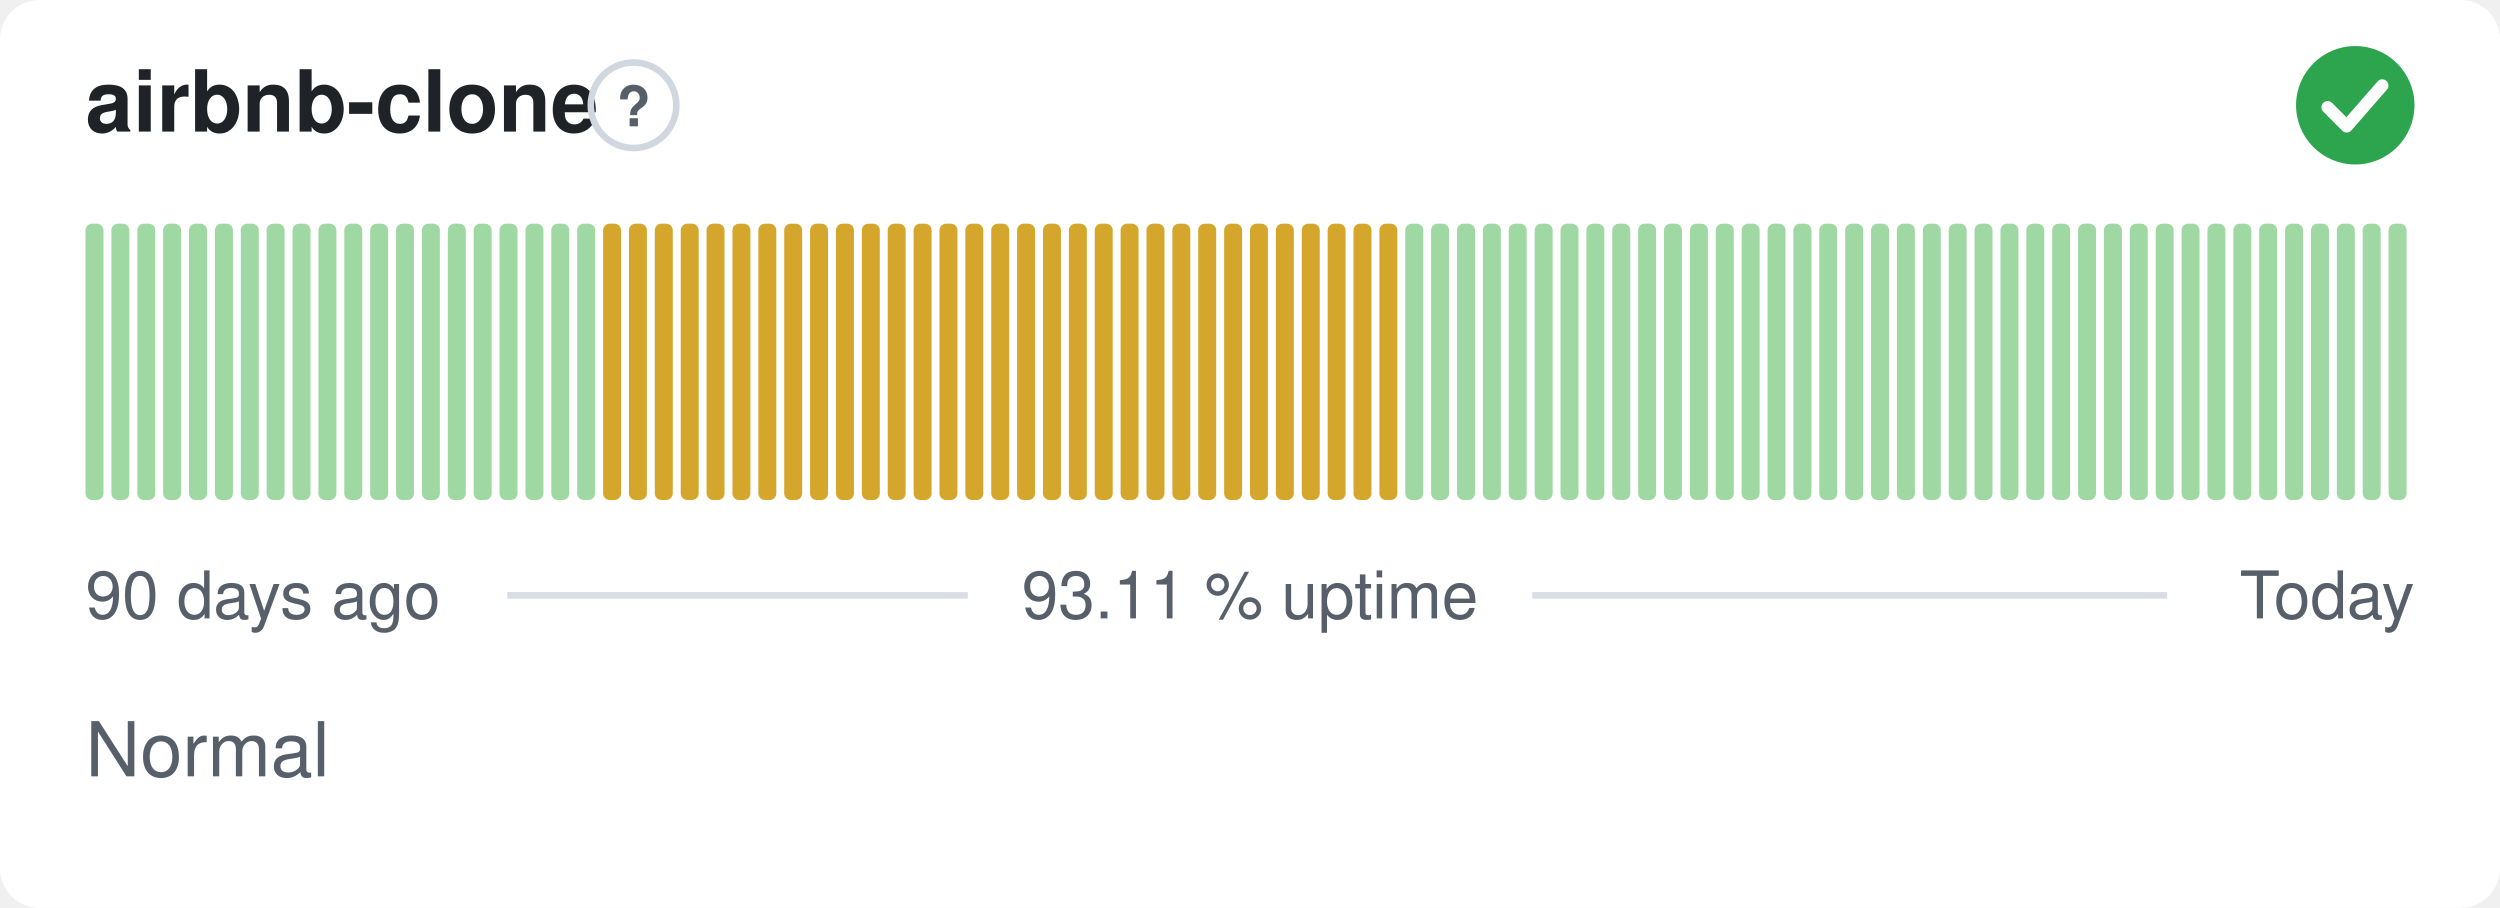
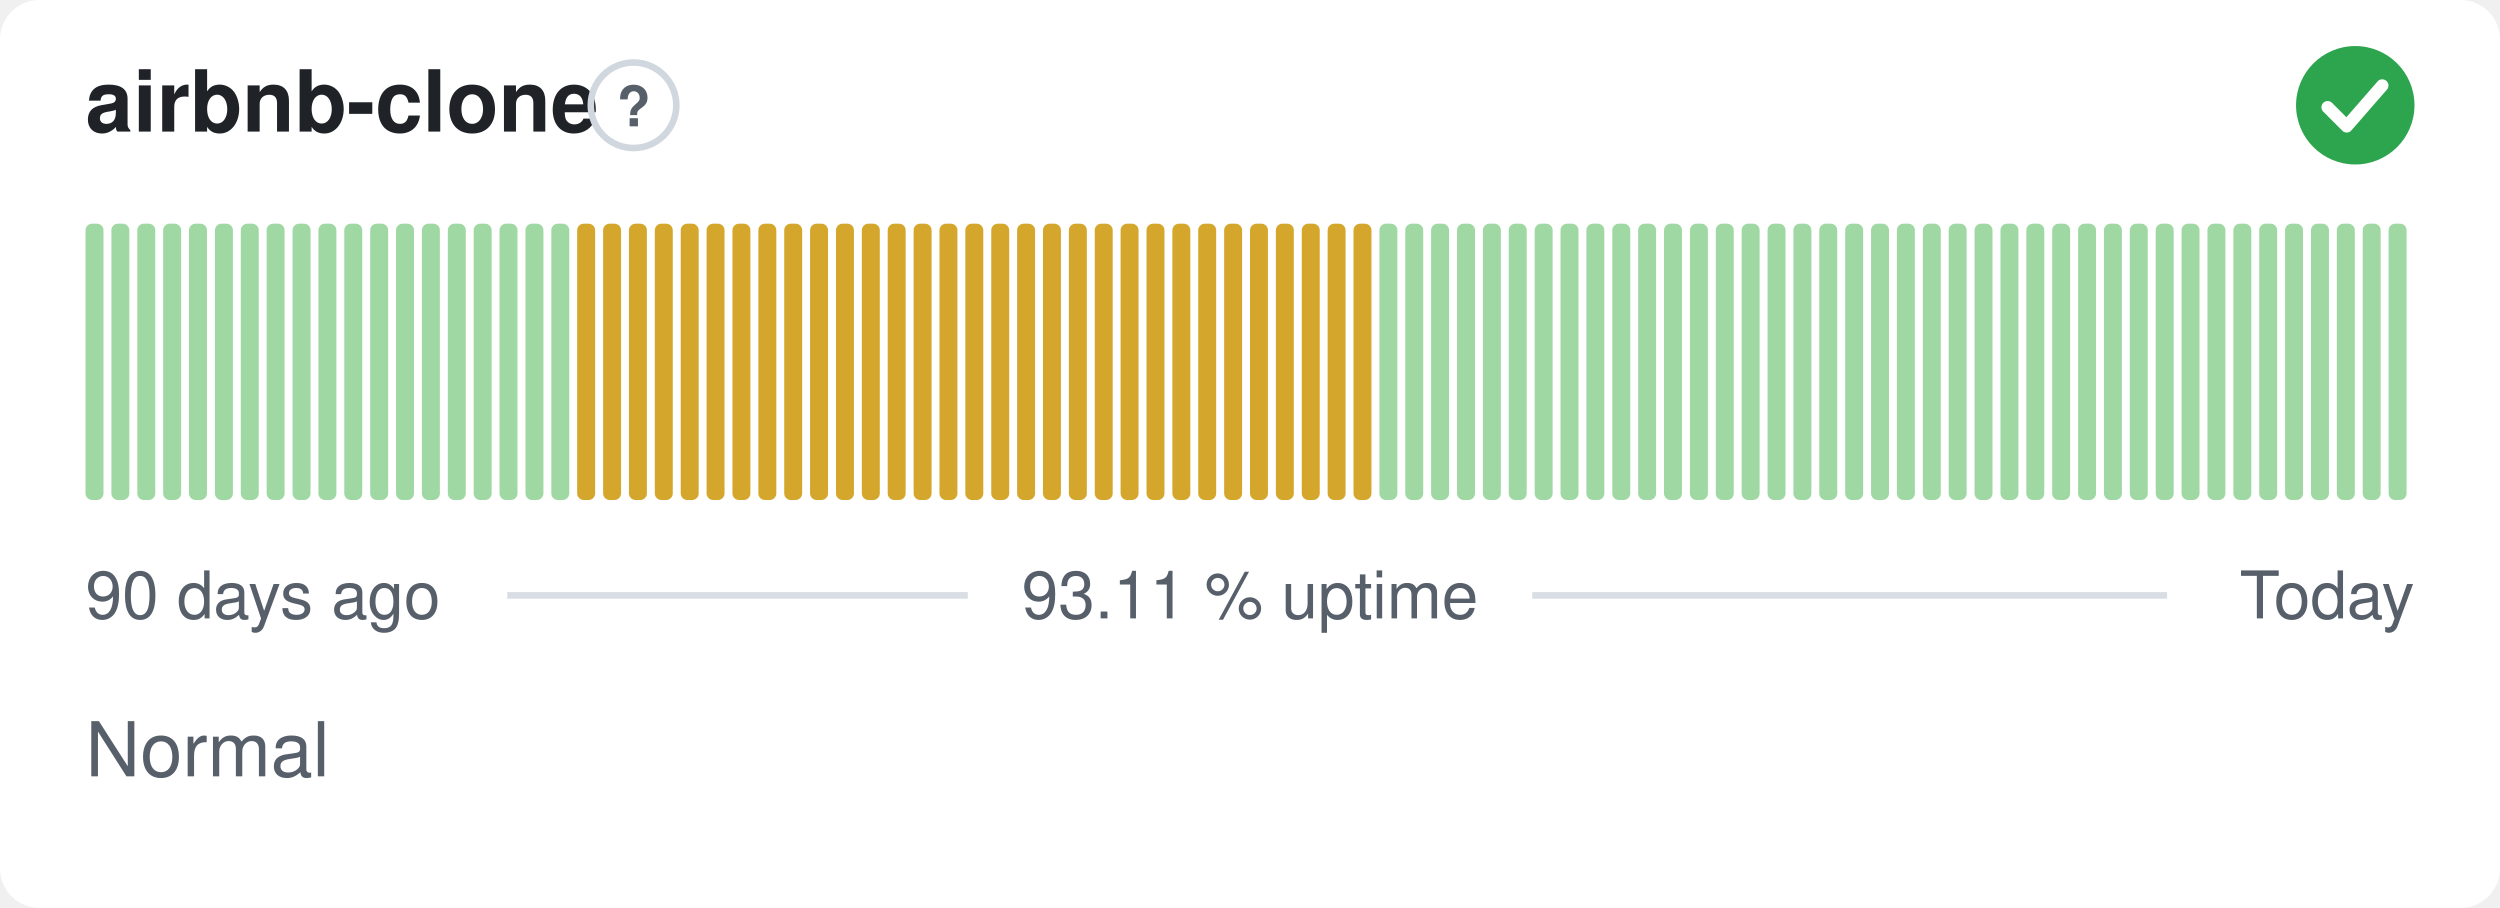
<svg xmlns="http://www.w3.org/2000/svg" width="380" height="138" viewBox="0 0 380 138" role="img" aria-label="airbnb-clone: Normal, 93.11 % uptime over the last 90 days" font-family="-apple-system,BlinkMacSystemFont,'Segoe UI',Helvetica,Arial,sans-serif">
  <style>
    @media (prefers-color-scheme: dark) {
      .bg { fill: #0d1117 }
      .title { fill: #e6edf3 }
      .muted { fill: #8b949e }
      .hint { stroke: #30363d }
      .rule { stroke: #30363d }
      .nodata { fill: #21262d }
    }
  </style>
  <rect class="bg" width="380" height="138" rx="6" fill="#ffffff" />
  <text class="title" x="13" y="20" font-size="13" font-weight="600" fill="#1f2328">airbnb-clone</text>
  <circle class="hint" cx="96.3" cy="16" r="6.5" fill="none" stroke="#d0d7de" stroke-width="1" />
  <text class="muted" x="96.3" y="19.2" text-anchor="middle" font-size="8.5" font-weight="700" fill="#57606a">?</text>
  <circle cx="358" cy="16" r="9" fill="#2da44e" />
  <path d="M353.80 16.30l2.90 2.90 5.40 -6.20" fill="none" stroke="#fff" stroke-width="1.89" stroke-linecap="round" stroke-linejoin="round" />
  <rect x="13.00" y="34.00" width="2.73" height="42.00" rx="1" fill="#9fd8a3" />
  <rect x="16.93" y="34.00" width="2.73" height="42.00" rx="1" fill="#9fd8a3" />
  <rect x="20.87" y="34.00" width="2.73" height="42.00" rx="1" fill="#9fd8a3" />
  <rect x="24.80" y="34.00" width="2.73" height="42.00" rx="1" fill="#9fd8a3" />
  <rect x="28.73" y="34.00" width="2.73" height="42.00" rx="1" fill="#9fd8a3" />
  <rect x="32.67" y="34.00" width="2.73" height="42.00" rx="1" fill="#9fd8a3" />
  <rect x="36.60" y="34.00" width="2.73" height="42.00" rx="1" fill="#9fd8a3" />
  <rect x="40.53" y="34.00" width="2.73" height="42.00" rx="1" fill="#9fd8a3" />
  <rect x="44.47" y="34.00" width="2.73" height="42.00" rx="1" fill="#9fd8a3" />
  <rect x="48.40" y="34.00" width="2.73" height="42.00" rx="1" fill="#9fd8a3" />
  <rect x="52.33" y="34.00" width="2.73" height="42.00" rx="1" fill="#9fd8a3" />
  <rect x="56.27" y="34.00" width="2.73" height="42.00" rx="1" fill="#9fd8a3" />
  <rect x="60.20" y="34.00" width="2.73" height="42.00" rx="1" fill="#9fd8a3" />
  <rect x="64.13" y="34.00" width="2.73" height="42.00" rx="1" fill="#9fd8a3" />
  <rect x="68.07" y="34.00" width="2.73" height="42.00" rx="1" fill="#9fd8a3" />
  <rect x="72.00" y="34.00" width="2.73" height="42.00" rx="1" fill="#9fd8a3" />
  <rect x="75.93" y="34.00" width="2.73" height="42.00" rx="1" fill="#9fd8a3" />
  <rect x="79.87" y="34.00" width="2.73" height="42.00" rx="1" fill="#9fd8a3" />
  <rect x="83.80" y="34.00" width="2.73" height="42.00" rx="1" fill="#9fd8a3" />
-   <rect x="87.73" y="34.00" width="2.73" height="42.00" rx="1" fill="#9fd8a3" />
+   <rect x="87.73" y="34.00" width="2.73" height="42.00" rx="1" fill="#d4a72c" />
  <rect x="91.67" y="34.00" width="2.73" height="42.00" rx="1" fill="#d4a72c" />
  <rect x="95.60" y="34.00" width="2.73" height="42.00" rx="1" fill="#d4a72c" />
  <rect x="99.53" y="34.00" width="2.73" height="42.00" rx="1" fill="#d4a72c" />
  <rect x="103.47" y="34.00" width="2.73" height="42.00" rx="1" fill="#d4a72c" />
  <rect x="107.40" y="34.00" width="2.73" height="42.00" rx="1" fill="#d4a72c" />
  <rect x="111.33" y="34.00" width="2.73" height="42.00" rx="1" fill="#d4a72c" />
  <rect x="115.27" y="34.00" width="2.73" height="42.00" rx="1" fill="#d4a72c" />
  <rect x="119.20" y="34.00" width="2.73" height="42.00" rx="1" fill="#d4a72c" />
  <rect x="123.13" y="34.00" width="2.73" height="42.00" rx="1" fill="#d4a72c" />
  <rect x="127.07" y="34.00" width="2.73" height="42.00" rx="1" fill="#d4a72c" />
  <rect x="131.00" y="34.00" width="2.73" height="42.00" rx="1" fill="#d4a72c" />
  <rect x="134.93" y="34.00" width="2.73" height="42.00" rx="1" fill="#d4a72c" />
  <rect x="138.87" y="34.00" width="2.73" height="42.00" rx="1" fill="#d4a72c" />
  <rect x="142.80" y="34.00" width="2.73" height="42.00" rx="1" fill="#d4a72c" />
  <rect x="146.73" y="34.00" width="2.73" height="42.00" rx="1" fill="#d4a72c" />
  <rect x="150.67" y="34.00" width="2.73" height="42.00" rx="1" fill="#d4a72c" />
  <rect x="154.60" y="34.00" width="2.73" height="42.00" rx="1" fill="#d4a72c" />
  <rect x="158.53" y="34.00" width="2.73" height="42.00" rx="1" fill="#d4a72c" />
  <rect x="162.47" y="34.00" width="2.73" height="42.00" rx="1" fill="#d4a72c" />
  <rect x="166.40" y="34.00" width="2.73" height="42.00" rx="1" fill="#d4a72c" />
  <rect x="170.33" y="34.00" width="2.73" height="42.00" rx="1" fill="#d4a72c" />
  <rect x="174.27" y="34.00" width="2.73" height="42.00" rx="1" fill="#d4a72c" />
  <rect x="178.20" y="34.00" width="2.73" height="42.00" rx="1" fill="#d4a72c" />
  <rect x="182.13" y="34.00" width="2.73" height="42.00" rx="1" fill="#d4a72c" />
  <rect x="186.07" y="34.00" width="2.73" height="42.00" rx="1" fill="#d4a72c" />
  <rect x="190.00" y="34.00" width="2.73" height="42.00" rx="1" fill="#d4a72c" />
  <rect x="193.93" y="34.00" width="2.73" height="42.00" rx="1" fill="#d4a72c" />
  <rect x="197.87" y="34.00" width="2.73" height="42.00" rx="1" fill="#d4a72c" />
  <rect x="201.80" y="34.00" width="2.73" height="42.00" rx="1" fill="#d4a72c" />
  <rect x="205.73" y="34.00" width="2.73" height="42.00" rx="1" fill="#d4a72c" />
-   <rect x="209.67" y="34.00" width="2.73" height="42.00" rx="1" fill="#d4a72c" />
+   <rect x="209.67" y="34.00" width="2.73" height="42.00" rx="1" fill="#9fd8a3" />
  <rect x="213.60" y="34.00" width="2.73" height="42.00" rx="1" fill="#9fd8a3" />
  <rect x="217.53" y="34.00" width="2.73" height="42.00" rx="1" fill="#9fd8a3" />
  <rect x="221.47" y="34.00" width="2.73" height="42.00" rx="1" fill="#9fd8a3" />
  <rect x="225.40" y="34.00" width="2.73" height="42.00" rx="1" fill="#9fd8a3" />
  <rect x="229.33" y="34.00" width="2.73" height="42.00" rx="1" fill="#9fd8a3" />
  <rect x="233.27" y="34.00" width="2.73" height="42.00" rx="1" fill="#9fd8a3" />
  <rect x="237.20" y="34.00" width="2.73" height="42.00" rx="1" fill="#9fd8a3" />
  <rect x="241.13" y="34.00" width="2.73" height="42.00" rx="1" fill="#9fd8a3" />
  <rect x="245.07" y="34.00" width="2.73" height="42.00" rx="1" fill="#9fd8a3" />
  <rect x="249.00" y="34.00" width="2.73" height="42.00" rx="1" fill="#9fd8a3" />
  <rect x="252.93" y="34.00" width="2.73" height="42.00" rx="1" fill="#9fd8a3" />
  <rect x="256.87" y="34.00" width="2.73" height="42.00" rx="1" fill="#9fd8a3" />
  <rect x="260.80" y="34.00" width="2.73" height="42.00" rx="1" fill="#9fd8a3" />
  <rect x="264.73" y="34.00" width="2.73" height="42.00" rx="1" fill="#9fd8a3" />
  <rect x="268.67" y="34.00" width="2.73" height="42.00" rx="1" fill="#9fd8a3" />
  <rect x="272.60" y="34.00" width="2.73" height="42.00" rx="1" fill="#9fd8a3" />
  <rect x="276.53" y="34.00" width="2.73" height="42.00" rx="1" fill="#9fd8a3" />
  <rect x="280.47" y="34.00" width="2.73" height="42.00" rx="1" fill="#9fd8a3" />
  <rect x="284.40" y="34.00" width="2.73" height="42.00" rx="1" fill="#9fd8a3" />
  <rect x="288.33" y="34.00" width="2.73" height="42.00" rx="1" fill="#9fd8a3" />
  <rect x="292.27" y="34.00" width="2.73" height="42.00" rx="1" fill="#9fd8a3" />
  <rect x="296.20" y="34.00" width="2.73" height="42.00" rx="1" fill="#9fd8a3" />
  <rect x="300.13" y="34.00" width="2.73" height="42.00" rx="1" fill="#9fd8a3" />
  <rect x="304.07" y="34.00" width="2.73" height="42.00" rx="1" fill="#9fd8a3" />
  <rect x="308.00" y="34.00" width="2.73" height="42.00" rx="1" fill="#9fd8a3" />
  <rect x="311.93" y="34.00" width="2.73" height="42.00" rx="1" fill="#9fd8a3" />
  <rect x="315.87" y="34.00" width="2.73" height="42.00" rx="1" fill="#9fd8a3" />
  <rect x="319.80" y="34.00" width="2.73" height="42.00" rx="1" fill="#9fd8a3" />
  <rect x="323.73" y="34.00" width="2.73" height="42.00" rx="1" fill="#9fd8a3" />
  <rect x="327.67" y="34.00" width="2.73" height="42.00" rx="1" fill="#9fd8a3" />
  <rect x="331.60" y="34.00" width="2.73" height="42.00" rx="1" fill="#9fd8a3" />
  <rect x="335.53" y="34.00" width="2.73" height="42.00" rx="1" fill="#9fd8a3" />
  <rect x="339.47" y="34.00" width="2.73" height="42.00" rx="1" fill="#9fd8a3" />
  <rect x="343.40" y="34.00" width="2.73" height="42.00" rx="1" fill="#9fd8a3" />
  <rect x="347.33" y="34.00" width="2.73" height="42.00" rx="1" fill="#9fd8a3" />
  <rect x="351.27" y="34.00" width="2.73" height="42.00" rx="1" fill="#9fd8a3" />
  <rect x="355.20" y="34.00" width="2.73" height="42.00" rx="1" fill="#9fd8a3" />
  <rect x="359.13" y="34.00" width="2.73" height="42.00" rx="1" fill="#9fd8a3" />
  <rect x="363.07" y="34.00" width="2.73" height="42.00" rx="1" fill="#9fd8a3" />
  <text class="muted" x="13" y="94" font-size="10" fill="#57606a">90 days ago</text>
  <text class="muted" x="190" y="94" text-anchor="middle" font-size="10" fill="#57606a">93.11 % uptime</text>
  <text class="muted" x="367" y="94" text-anchor="end" font-size="10" fill="#57606a">Today</text>
  <line class="rule" x1="77.1" y1="90.5" x2="147.1" y2="90.5" stroke="#d8dee4" stroke-width="1" />
  <line class="rule" x1="232.9" y1="90.5" x2="329.4" y2="90.5" stroke="#d8dee4" stroke-width="1" />
  <text class="muted" x="13" y="118" font-size="11.5" fill="#57606a">Normal</text>
</svg>
